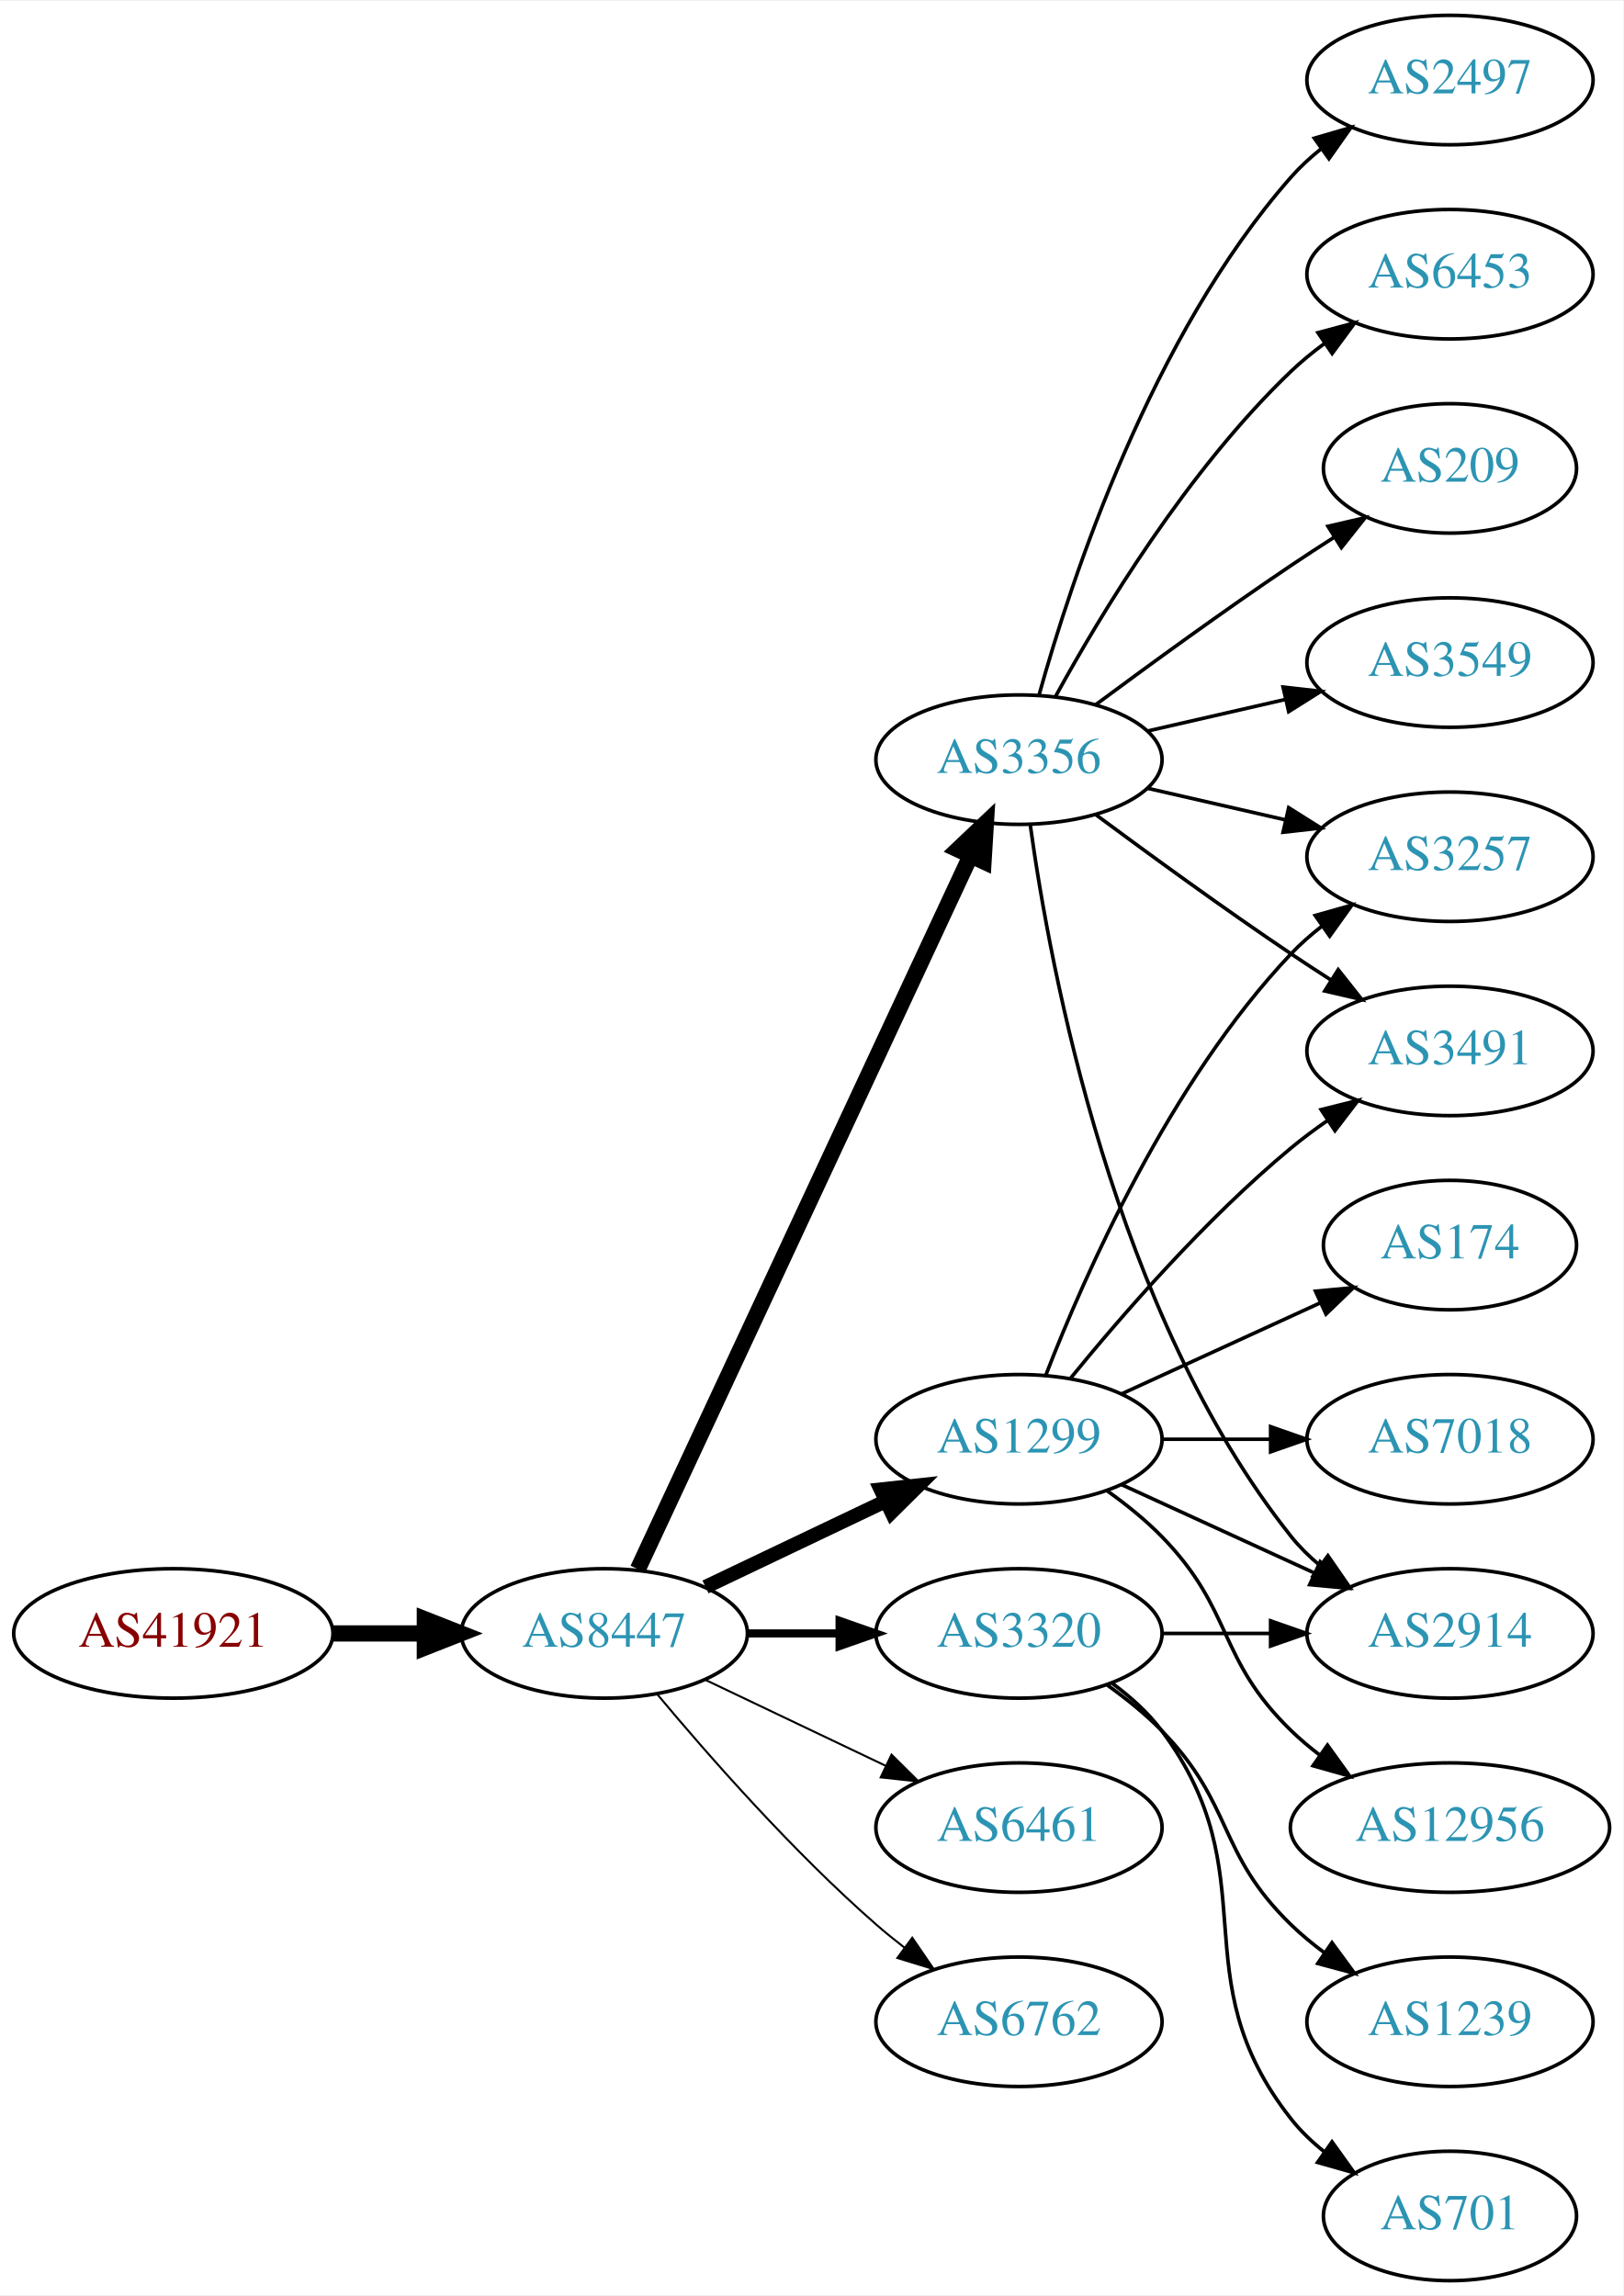
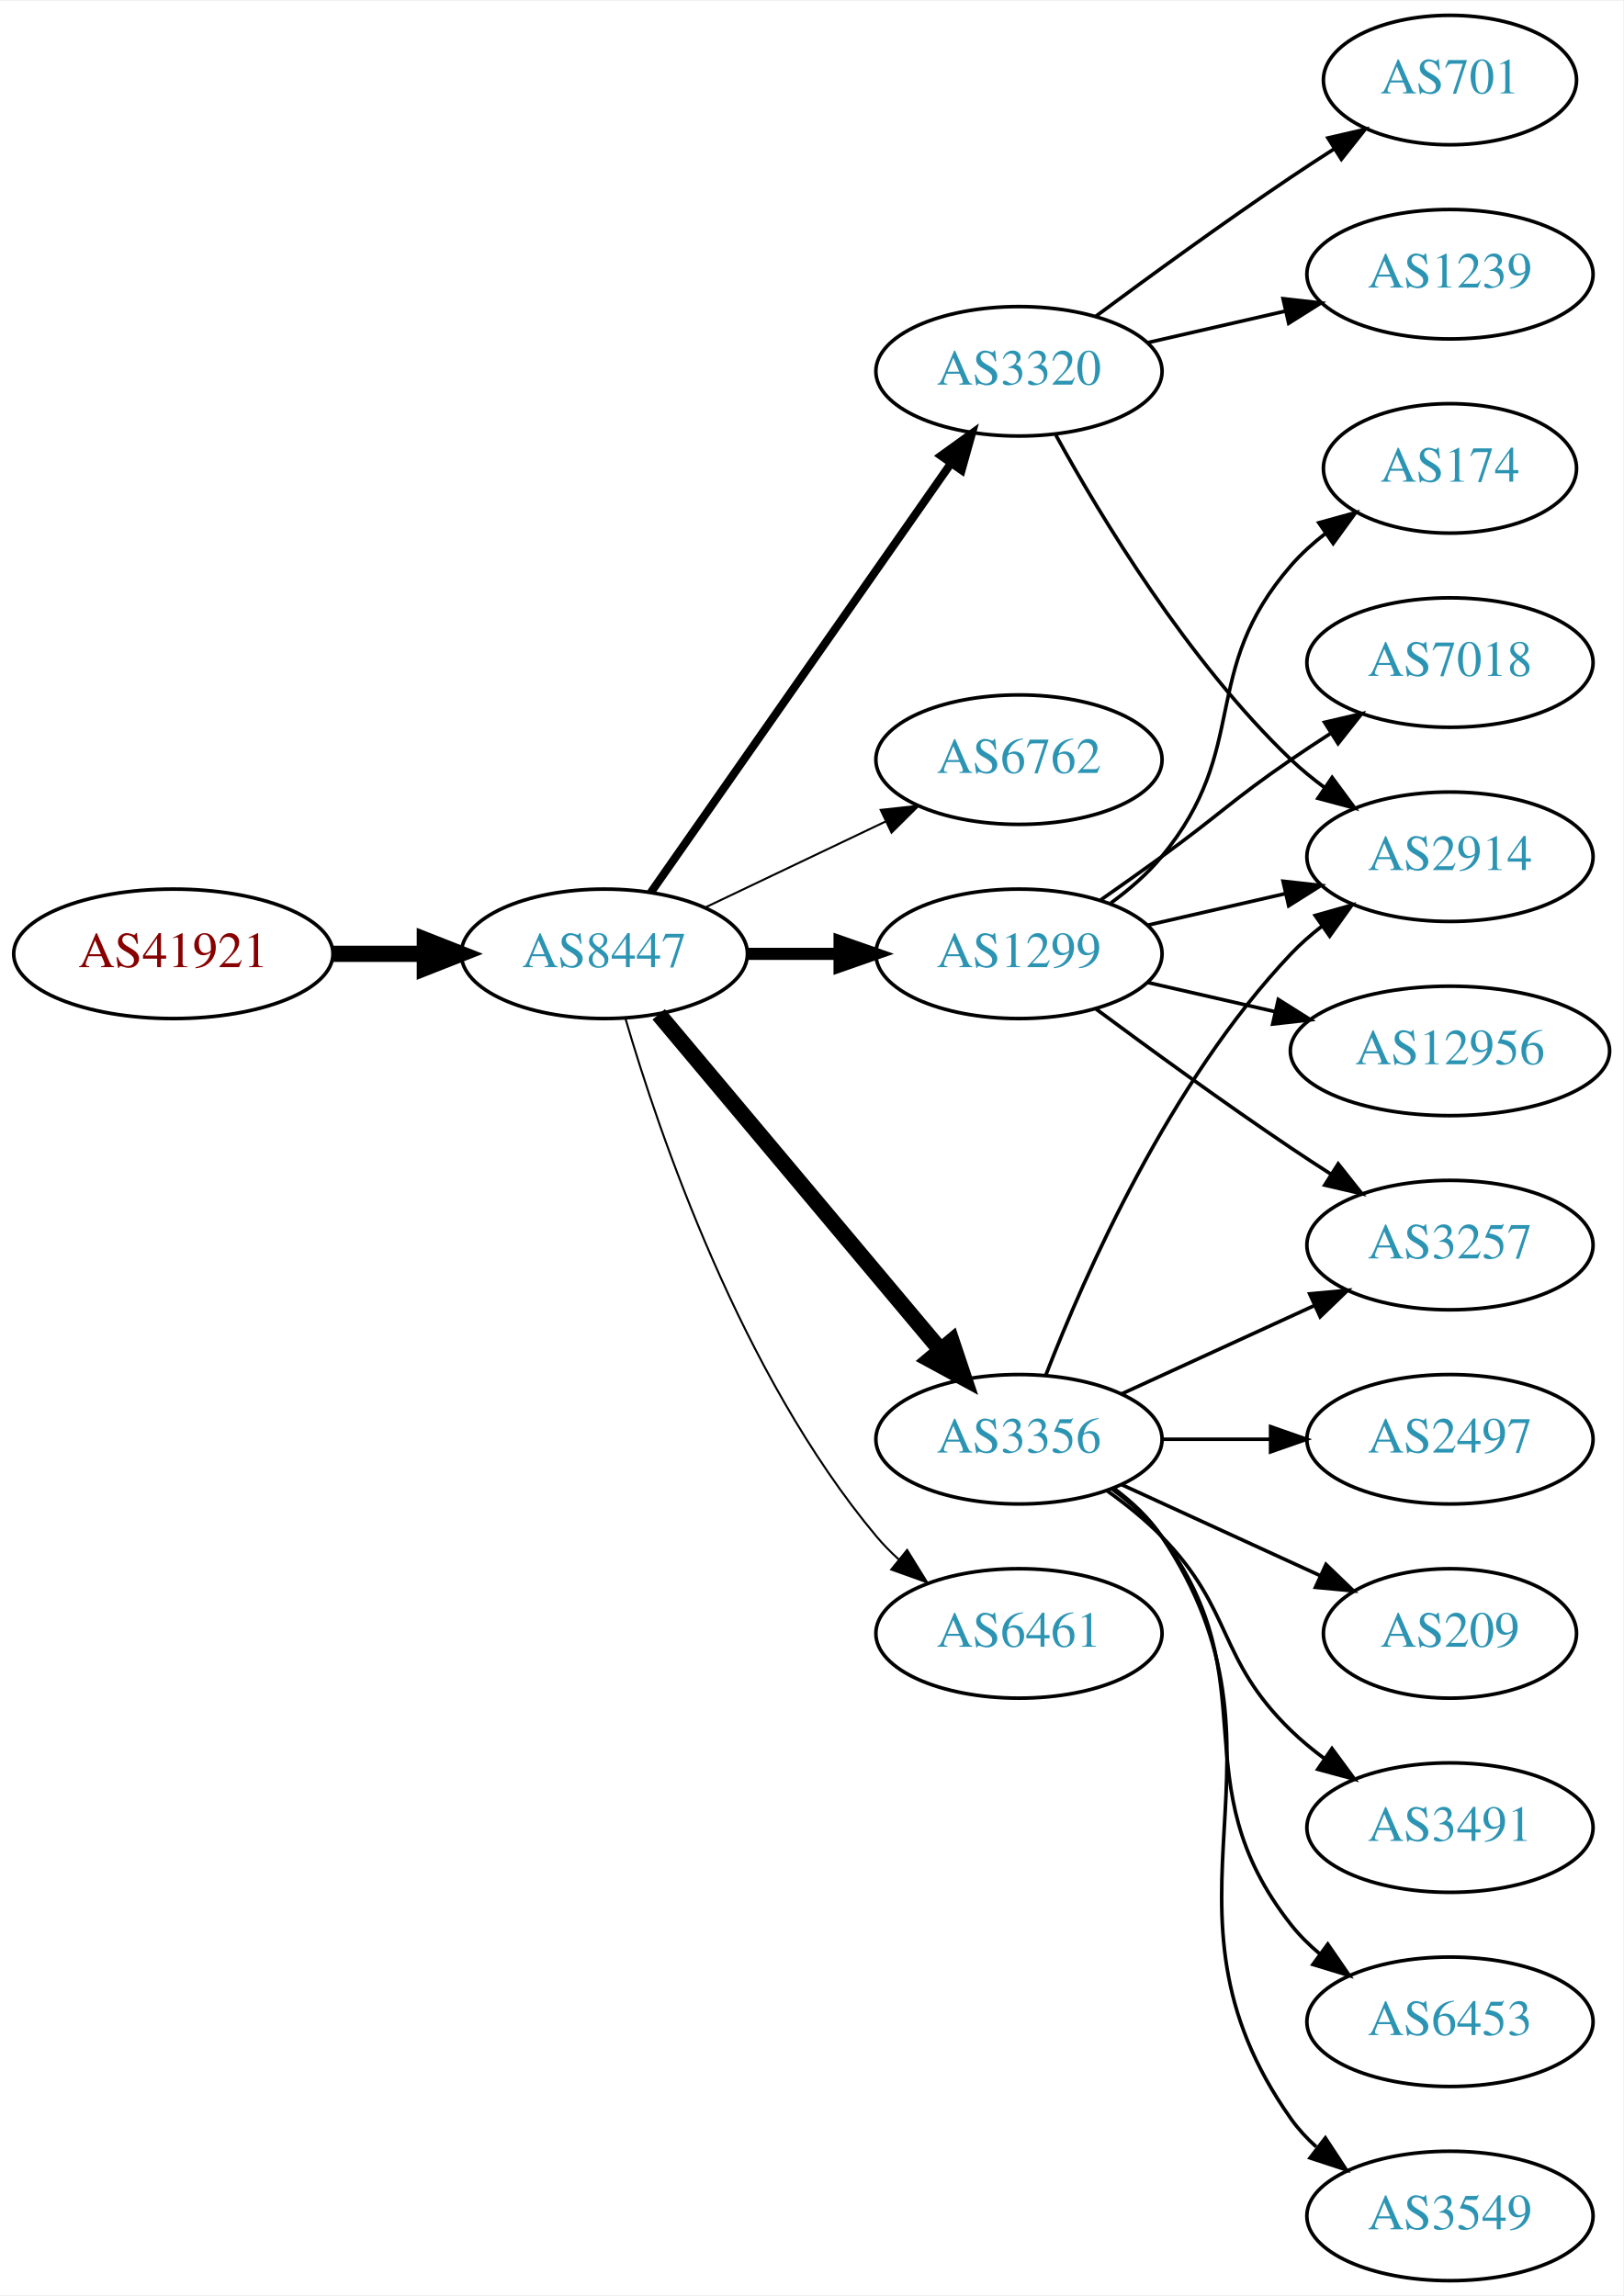
<svg xmlns="http://www.w3.org/2000/svg" xmlns:xlink="http://www.w3.org/1999/xlink" width="451pt" height="638pt" viewBox="0.00 0.00 451.37 638.00">
  <g id="graph0" class="graph" transform="scale(1 1) rotate(0) translate(4 634)">
    <polygon fill="white" stroke="none" points="-4,4 -4,-634 447.37,-634 447.37,4 -4,4" />
    <g id="node1" class="node">
      <g id="a_node1">
        <a xlink:href="/asn/41921" xlink:title="AS41921 ~ B&amp;R Industrial Automation GmbH [AT]">
-           <ellipse fill="#ffffff" stroke="black" cx="44.196" cy="-180" rx="44.393" ry="18" />
-           <text text-anchor="middle" x="44.196" y="-176.3" font-family="Times,serif" font-size="14.00" fill="#880000">AS41921</text>
+           <ellipse fill="#ffffff" stroke="black" cx="44.196" cy="-369" rx="44.393" ry="18" />
+           <text text-anchor="middle" x="44.196" y="-365.3" font-family="Times,serif" font-size="14.00" fill="#880000">AS41921</text>
        </a>
      </g>
    </g>
    <g id="node2" class="node">
      <g id="a_node2">
        <a xlink:href="/asn/8447" xlink:title="AS8447 ~ A1 Telekom Austria AG [AT]">
-           <ellipse fill="#ffffff" stroke="black" cx="164.039" cy="-180" rx="39.794" ry="18" />
-           <text text-anchor="middle" x="164.039" y="-176.3" font-family="Times,serif" font-size="14.00" fill="#2c94b3">AS8447</text>
+           <ellipse fill="#ffffff" stroke="black" cx="164.039" cy="-369" rx="39.794" ry="18" />
+           <text text-anchor="middle" x="164.039" y="-365.3" font-family="Times,serif" font-size="14.00" fill="#2c94b3">AS8447</text>
        </a>
      </g>
    </g>
    <g id="edge1" class="edge">
-       <path fill="none" stroke="black" stroke-width="4.5" d="M88.407,-180C96.72,-180 105.482,-180 113.965,-180" />
-       <polygon fill="black" stroke="black" stroke-width="4.5" points="114.123,-183.938 124.123,-180 114.123,-176.063 114.123,-183.938" />
+       <path fill="none" stroke="black" stroke-width="4.5" d="M88.407,-369C96.72,-369 105.482,-369 113.965,-369" />
+       <polygon fill="black" stroke="black" stroke-width="4.5" points="114.123,-372.938 124.123,-369 114.123,-365.063 114.123,-372.938" />
    </g>
    <g id="node3" class="node">
      <g id="a_node3">
-         <a xlink:href="/asn/3356" xlink:title="AS3356 ~ Level 3 Parent, LLC [US]">
-           <ellipse fill="#ffffff" stroke="black" cx="279.332" cy="-423" rx="39.794" ry="18" />
-           <text text-anchor="middle" x="279.332" y="-419.3" font-family="Times,serif" font-size="14.00" fill="#2c94b3">AS3356</text>
+         <a xlink:href="/asn/3320" xlink:title="AS3320 ~ DTAG [DE]">
+           <ellipse fill="#ffffff" stroke="black" cx="279.332" cy="-531" rx="39.794" ry="18" />
+           <text text-anchor="middle" x="279.332" y="-527.3" font-family="Times,serif" font-size="14.00" fill="#2c94b3">AS3320</text>
        </a>
      </g>
    </g>
    <g id="edge2" class="edge">
-       <path fill="none" stroke="black" stroke-width="4.5" d="M173.369,-197.868C193.059,-240.101 242.559,-346.272 265.849,-396.227" />
-       <polygon fill="black" stroke="black" stroke-width="4.5" points="262.347,-398.034 270.141,-405.433 269.485,-394.706 262.347,-398.034" />
+       <path fill="none" stroke="black" stroke-width="2.25" d="M176.949,-386.031C196.871,-414.517 237.06,-471.985 260.41,-505.374" />
+       <polygon fill="black" stroke="black" stroke-width="2.25" points="257.641,-507.521 266.24,-513.71 263.377,-503.509 257.641,-507.521" />
    </g>
    <g id="node4" class="node">
      <g id="a_node4">
-         <a xlink:href="/asn/1299" xlink:title="AS1299 ~ Telia Carrier [EU]">
-           <ellipse fill="#ffffff" stroke="black" cx="279.332" cy="-234" rx="39.794" ry="18" />
-           <text text-anchor="middle" x="279.332" y="-230.3" font-family="Times,serif" font-size="14.00" fill="#2c94b3">AS1299</text>
+         <a xlink:href="/asn/6762" xlink:title="AS6762 ~ TELECOM ITALIA SPARKLE S.p.A. [IT]">
+           <ellipse fill="#ffffff" stroke="black" cx="279.332" cy="-423" rx="39.794" ry="18" />
+           <text text-anchor="middle" x="279.332" y="-419.3" font-family="Times,serif" font-size="14.00" fill="#2c94b3">AS6762</text>
        </a>
      </g>
    </g>
    <g id="edge3" class="edge">
-       <path fill="none" stroke="black" stroke-width="3.938" d="M192.175,-192.934C207.169,-200.081 225.99,-209.052 242.213,-216.785" />
-       <polygon fill="black" stroke="black" stroke-width="3.938" points="240.884,-220.028 251.417,-221.171 243.895,-213.709 240.884,-220.028" />
+       <path fill="none" stroke="black" stroke-width="0.562" d="M192.175,-381.934C207.169,-389.081 225.99,-398.052 242.213,-405.785" />
+       <polygon fill="black" stroke="black" stroke-width="0.562" points="240.884,-409.028 251.417,-410.171 243.895,-402.709 240.884,-409.028" />
    </g>
    <g id="node5" class="node">
      <g id="a_node5">
-         <a xlink:href="/asn/3320" xlink:title="AS3320 ~ DTAG [DE]">
-           <ellipse fill="#ffffff" stroke="black" cx="279.332" cy="-180" rx="39.794" ry="18" />
-           <text text-anchor="middle" x="279.332" y="-176.3" font-family="Times,serif" font-size="14.00" fill="#2c94b3">AS3320</text>
+         <a xlink:href="/asn/1299" xlink:title="AS1299 ~ Telia Carrier [EU]">
+           <ellipse fill="#ffffff" stroke="black" cx="279.332" cy="-369" rx="39.794" ry="18" />
+           <text text-anchor="middle" x="279.332" y="-365.3" font-family="Times,serif" font-size="14.00" fill="#2c94b3">AS1299</text>
        </a>
      </g>
    </g>
    <g id="edge4" class="edge">
-       <path fill="none" stroke="black" stroke-width="2.25" d="M203.711,-180C211.914,-180 220.678,-180 229.21,-180" />
-       <polygon fill="black" stroke="black" stroke-width="2.25" points="229.449,-183.5 239.449,-180 229.449,-176.5 229.449,-183.5" />
+       <path fill="none" stroke="black" stroke-width="3.375" d="M203.711,-369C211.914,-369 220.678,-369 229.21,-369" />
+       <polygon fill="black" stroke="black" stroke-width="3.375" points="229.449,-372.5 239.449,-369 229.449,-365.5 229.449,-372.5" />
    </g>
    <g id="node6" class="node">
      <g id="a_node6">
-         <a xlink:href="/asn/6461" xlink:title="AS6461 ~ Zayo Bandwidth [US]">
-           <ellipse fill="#ffffff" stroke="black" cx="279.332" cy="-126" rx="39.794" ry="18" />
-           <text text-anchor="middle" x="279.332" y="-122.3" font-family="Times,serif" font-size="14.00" fill="#2c94b3">AS6461</text>
+         <a xlink:href="/asn/3356" xlink:title="AS3356 ~ Level 3 Parent, LLC [US]">
+           <ellipse fill="#ffffff" stroke="black" cx="279.332" cy="-234" rx="39.794" ry="18" />
+           <text text-anchor="middle" x="279.332" y="-230.3" font-family="Times,serif" font-size="14.00" fill="#2c94b3">AS3356</text>
        </a>
      </g>
    </g>
    <g id="edge5" class="edge">
-       <path fill="none" stroke="black" stroke-width="0.562" d="M192.175,-167.066C207.169,-159.919 225.99,-150.948 242.213,-143.215" />
-       <polygon fill="black" stroke="black" stroke-width="0.562" points="243.895,-146.291 251.417,-138.829 240.884,-139.972 243.895,-146.291" />
+       <path fill="none" stroke="black" stroke-width="4.5" d="M179.158,-352.175C198.833,-328.731 234.637,-286.066 257.415,-258.924" />
+       <polygon fill="black" stroke="black" stroke-width="4.5" points="260.622,-261.228 264.034,-251.037 254.59,-256.166 260.622,-261.228" />
    </g>
    <g id="node7" class="node">
      <g id="a_node7">
-         <a xlink:href="/asn/6762" xlink:title="AS6762 ~ TELECOM ITALIA SPARKLE S.p.A. [IT]">
-           <ellipse fill="#ffffff" stroke="black" cx="279.332" cy="-72" rx="39.794" ry="18" />
-           <text text-anchor="middle" x="279.332" y="-68.3" font-family="Times,serif" font-size="14.00" fill="#2c94b3">AS6762</text>
+         <a xlink:href="/asn/6461" xlink:title="AS6461 ~ Zayo Bandwidth [US]">
+           <ellipse fill="#ffffff" stroke="black" cx="279.332" cy="-180" rx="39.794" ry="18" />
+           <text text-anchor="middle" x="279.332" y="-176.3" font-family="Times,serif" font-size="14.00" fill="#2c94b3">AS6461</text>
        </a>
      </g>
    </g>
    <g id="edge6" class="edge">
-       <path fill="none" stroke="black" stroke-width="0.562" d="M178.669,-163.183C192.951,-146.071 216.498,-119.255 239.685,-99 242.151,-96.846 244.789,-94.706 247.487,-92.628" />
-       <polygon fill="black" stroke="black" stroke-width="0.562" points="249.66,-95.375 255.641,-86.63 245.512,-89.736 249.66,-95.375" />
+       <path fill="none" stroke="black" stroke-width="0.562" d="M169.913,-350.998C179.227,-319.156 202.043,-252.019 239.685,-207 241.555,-204.763 243.654,-202.626 245.88,-200.604" />
+       <polygon fill="black" stroke="black" stroke-width="0.562" points="248.227,-203.207 253.799,-194.196 243.823,-197.766 248.227,-203.207" />
    </g>
    <g id="node8" class="node">
      <g id="a_node8">
-         <a xlink:href="/asn/2497" xlink:title="AS2497 ~ Internet Initiative Japan Inc. [JP]">
-           <ellipse fill="#ffffff" stroke="black" cx="399.174" cy="-612" rx="39.794" ry="18" />
-           <text text-anchor="middle" x="399.174" y="-608.3" font-family="Times,serif" font-size="14.00" fill="#2c94b3">AS2497</text>
+         <a xlink:href="/asn/2914" xlink:title="AS2914 ~ NTT America, Inc. [US]">
+           <ellipse fill="#ffffff" stroke="black" cx="399.174" cy="-396" rx="39.794" ry="18" />
+           <text text-anchor="middle" x="399.174" y="-392.3" font-family="Times,serif" font-size="14.00" fill="#2c94b3">AS2914</text>
        </a>
      </g>
    </g>
    <g id="edge7" class="edge">
-       <path fill="none" stroke="black" d="M284.904,-440.946C293.81,-472.995 316.094,-540.842 354.978,-585 357.462,-587.821 360.312,-590.449 363.337,-592.871" />
-       <polygon fill="black" stroke="black" points="361.455,-595.828 371.627,-598.791 365.523,-590.131 361.455,-595.828" />
+       <path fill="none" stroke="black" d="M289.573,-513.287C302.118,-490.439 326.295,-450.389 354.978,-423 357.846,-420.261 361.035,-417.653 364.344,-415.215" />
+       <polygon fill="black" stroke="black" points="366.407,-418.044 372.704,-409.523 362.468,-412.258 366.407,-418.044" />
    </g>
    <g id="node9" class="node">
      <g id="a_node9">
-         <a xlink:href="/asn/2914" xlink:title="AS2914 ~ NTT America, Inc. [US]">
-           <ellipse fill="#ffffff" stroke="black" cx="399.174" cy="-180" rx="39.794" ry="18" />
-           <text text-anchor="middle" x="399.174" y="-176.3" font-family="Times,serif" font-size="14.00" fill="#2c94b3">AS2914</text>
+         <a xlink:href="/asn/701" xlink:title="AS701 ~ UUNET [US]">
+           <ellipse fill="#ffffff" stroke="black" cx="399.174" cy="-612" rx="35.194" ry="18" />
+           <text text-anchor="middle" x="399.174" y="-608.3" font-family="Times,serif" font-size="14.00" fill="#2c94b3">AS701</text>
        </a>
      </g>
    </g>
    <g id="edge8" class="edge">
-       <path fill="none" stroke="black" d="M282.471,-404.83C287.971,-365.026 305.797,-268.767 354.978,-207 357.319,-204.06 360.074,-201.351 363.04,-198.879" />
-       <polygon fill="black" stroke="black" points="365.232,-201.612 371.246,-192.89 361.105,-195.958 365.232,-201.612" />
+       <path fill="none" stroke="black" d="M300.662,-546.277C315.524,-557.304 336.269,-572.407 354.978,-585 358.795,-587.569 362.845,-590.21 366.876,-592.786" />
+       <polygon fill="black" stroke="black" points="365.245,-595.895 375.57,-598.271 368.98,-589.975 365.245,-595.895" />
    </g>
    <g id="node10" class="node">
      <g id="a_node10">
-         <a xlink:href="/asn/6453" xlink:title="AS6453 ~ TATA COMMUNICATIONS (AMERICA) INC [US]">
+         <a xlink:href="/asn/1239" xlink:title="AS1239 ~ Sprint [US]">
          <ellipse fill="#ffffff" stroke="black" cx="399.174" cy="-558" rx="39.794" ry="18" />
-           <text text-anchor="middle" x="399.174" y="-554.3" font-family="Times,serif" font-size="14.00" fill="#2c94b3">AS6453</text>
+           <text text-anchor="middle" x="399.174" y="-554.3" font-family="Times,serif" font-size="14.00" fill="#2c94b3">AS1239</text>
        </a>
      </g>
    </g>
    <g id="edge9" class="edge">
-       <path fill="none" stroke="black" d="M289.573,-440.713C302.118,-463.561 326.295,-503.611 354.978,-531 357.846,-533.739 361.035,-536.347 364.344,-538.785" />
-       <polygon fill="black" stroke="black" points="362.468,-541.742 372.704,-544.477 366.407,-535.956 362.468,-541.742" />
+       <path fill="none" stroke="black" d="M315.051,-538.955C327.051,-541.704 340.672,-544.825 353.364,-547.733" />
+       <polygon fill="black" stroke="black" points="352.767,-551.187 363.296,-550.009 354.33,-544.364 352.767,-551.187" />
+     </g>
+     <g id="edge14" class="edge">
+       <path fill="none" stroke="black" d="M315.051,-376.955C327.051,-379.704 340.672,-382.825 353.364,-385.733" />
+       <polygon fill="black" stroke="black" points="352.767,-389.187 363.296,-388.009 354.33,-382.364 352.767,-389.187" />
    </g>
    <g id="node11" class="node">
      <g id="a_node11">
-         <a xlink:href="/asn/209" xlink:title="AS209 ~ CenturyLink Communications, LLC [US]">
+         <a xlink:href="/asn/174" xlink:title="AS174 ~ Cogent Communications [US]">
          <ellipse fill="#ffffff" stroke="black" cx="399.174" cy="-504" rx="35.194" ry="18" />
-           <text text-anchor="middle" x="399.174" y="-500.3" font-family="Times,serif" font-size="14.00" fill="#2c94b3">AS209</text>
+           <text text-anchor="middle" x="399.174" y="-500.3" font-family="Times,serif" font-size="14.00" fill="#2c94b3">AS174</text>
        </a>
      </g>
    </g>
    <g id="edge10" class="edge">
-       <path fill="none" stroke="black" d="M300.662,-438.277C315.524,-449.304 336.269,-464.407 354.978,-477 358.795,-479.569 362.845,-482.21 366.876,-484.786" />
-       <polygon fill="black" stroke="black" points="365.245,-487.895 375.57,-490.271 368.98,-481.975 365.245,-487.895" />
+       <path fill="none" stroke="black" d="M304.912,-383.156C310.007,-386.872 315.02,-391.201 318.978,-396 344.043,-426.394 329.144,-447.258 354.978,-477 357.784,-480.23 361.071,-483.203 364.559,-485.902" />
+       <polygon fill="black" stroke="black" points="362.71,-488.879 372.925,-491.69 366.693,-483.122 362.71,-488.879" />
    </g>
    <g id="node12" class="node">
      <g id="a_node12">
        <a xlink:href="/asn/3257" xlink:title="AS3257 ~ GTT [DE]">
-           <ellipse fill="#ffffff" stroke="black" cx="399.174" cy="-396" rx="39.794" ry="18" />
-           <text text-anchor="middle" x="399.174" y="-392.3" font-family="Times,serif" font-size="14.00" fill="#2c94b3">AS3257</text>
+           <ellipse fill="#ffffff" stroke="black" cx="399.174" cy="-288" rx="39.794" ry="18" />
+           <text text-anchor="middle" x="399.174" y="-284.3" font-family="Times,serif" font-size="14.00" fill="#2c94b3">AS3257</text>
        </a>
      </g>
    </g>
    <g id="edge11" class="edge">
-       <path fill="none" stroke="black" d="M315.051,-415.045C327.051,-412.296 340.672,-409.175 353.364,-406.267" />
-       <polygon fill="black" stroke="black" points="354.33,-409.636 363.296,-403.991 352.767,-402.813 354.33,-409.636" />
+       <path fill="none" stroke="black" d="M300.662,-353.723C315.524,-342.696 336.269,-327.593 354.978,-315 358.527,-312.611 362.277,-310.161 366.026,-307.758" />
+       <polygon fill="black" stroke="black" points="368.094,-310.591 374.674,-302.288 364.352,-304.675 368.094,-310.591" />
    </g>
    <g id="node13" class="node">
      <g id="a_node13">
-         <a xlink:href="/asn/3491" xlink:title="AS3491 ~ PCCW Global, Inc. [US]">
-           <ellipse fill="#ffffff" stroke="black" cx="399.174" cy="-342" rx="39.794" ry="18" />
-           <text text-anchor="middle" x="399.174" y="-338.3" font-family="Times,serif" font-size="14.00" fill="#2c94b3">AS3491</text>
+         <a xlink:href="/asn/7018" xlink:title="AS7018 ~ AT&amp;T Services, Inc. [US]">
+           <ellipse fill="#ffffff" stroke="black" cx="399.174" cy="-450" rx="39.794" ry="18" />
+           <text text-anchor="middle" x="399.174" y="-446.3" font-family="Times,serif" font-size="14.00" fill="#2c94b3">AS7018</text>
        </a>
      </g>
    </g>
    <g id="edge12" class="edge">
-       <path fill="none" stroke="black" d="M300.662,-407.723C315.524,-396.696 336.269,-381.593 354.978,-369 358.527,-366.611 362.277,-364.161 366.026,-361.758" />
-       <polygon fill="black" stroke="black" points="368.094,-364.591 374.674,-356.288 364.352,-358.675 368.094,-364.591" />
+       <path fill="none" stroke="black" d="M302.089,-384.009C307.623,-387.879 313.542,-392.064 318.978,-396 335.178,-407.729 338.483,-411.689 354.978,-423 358.506,-425.419 362.244,-427.889 365.985,-430.302" />
+       <polygon fill="black" stroke="black" points="364.307,-433.382 374.626,-435.784 368.057,-427.472 364.307,-433.382" />
    </g>
    <g id="node14" class="node">
      <g id="a_node14">
-         <a xlink:href="/asn/3549" xlink:title="AS3549 ~ Level 3 Parent, LLC [US]">
-           <ellipse fill="#ffffff" stroke="black" cx="399.174" cy="-450" rx="39.794" ry="18" />
-           <text text-anchor="middle" x="399.174" y="-446.3" font-family="Times,serif" font-size="14.00" fill="#2c94b3">AS3549</text>
+         <a xlink:href="/asn/12956" xlink:title="AS12956 ~ TELXIUS [ES]">
+           <ellipse fill="#ffffff" stroke="black" cx="399.174" cy="-342" rx="44.393" ry="18" />
+           <text text-anchor="middle" x="399.174" y="-338.3" font-family="Times,serif" font-size="14.00" fill="#2c94b3">AS12956</text>
        </a>
      </g>
    </g>
    <g id="edge13" class="edge">
-       <path fill="none" stroke="black" d="M315.051,-430.955C327.051,-433.704 340.672,-436.825 353.364,-439.733" />
-       <polygon fill="black" stroke="black" points="352.767,-443.187 363.296,-442.009 354.33,-436.364 352.767,-443.187" />
-     </g>
-     <g id="edge16" class="edge">
-       <path fill="none" stroke="black" d="M307.96,-221.339C323.917,-214.027 344.188,-204.739 361.471,-196.819" />
-       <polygon fill="black" stroke="black" points="363.085,-199.929 370.718,-192.581 360.169,-193.565 363.085,-199.929" />
-     </g>
-     <g id="edge15" class="edge">
+       <path fill="none" stroke="black" d="M315.051,-361.045C326.189,-358.493 338.725,-355.621 350.618,-352.896" />
+       <polygon fill="black" stroke="black" points="351.446,-356.297 360.412,-350.652 349.883,-349.474 351.446,-356.297" />
+     </g>
+     <g id="edge18" class="edge">
      <path fill="none" stroke="black" d="M286.855,-251.994C297.605,-279.728 321.262,-333.429 354.978,-369 357.564,-371.728 360.481,-374.294 363.55,-376.677" />
      <polygon fill="black" stroke="black" points="361.704,-379.658 371.898,-382.543 365.728,-373.93 361.704,-379.658" />
    </g>
-     <g id="edge14" class="edge">
-       <path fill="none" stroke="black" d="M293.751,-251.065C307.865,-268.375 331.28,-295.345 354.978,-315 358.194,-317.668 361.695,-320.27 365.265,-322.741" />
-       <polygon fill="black" stroke="black" points="363.343,-325.666 373.622,-328.236 367.189,-319.817 363.343,-325.666" />
+     <g id="edge19" class="edge">
+       <path fill="none" stroke="black" d="M307.96,-246.661C323.917,-253.973 344.188,-263.261 361.471,-271.181" />
+       <polygon fill="black" stroke="black" points="360.169,-274.435 370.718,-275.419 363.085,-268.071 360.169,-274.435" />
    </g>
    <g id="node15" class="node">
      <g id="a_node15">
-         <a xlink:href="/asn/174" xlink:title="AS174 ~ Cogent Communications [US]">
-           <ellipse fill="#ffffff" stroke="black" cx="399.174" cy="-288" rx="35.194" ry="18" />
-           <text text-anchor="middle" x="399.174" y="-284.3" font-family="Times,serif" font-size="14.00" fill="#2c94b3">AS174</text>
-         </a>
-       </g>
-     </g>
-     <g id="edge17" class="edge">
-       <path fill="none" stroke="black" d="M307.96,-246.661C324.377,-254.183 345.358,-263.798 362.955,-271.861" />
-       <polygon fill="black" stroke="black" points="361.783,-275.174 372.332,-276.158 364.7,-268.811 361.783,-275.174" />
+         <a xlink:href="/asn/209" xlink:title="AS209 ~ CenturyLink Communications, LLC [US]">
+           <ellipse fill="#ffffff" stroke="black" cx="399.174" cy="-180" rx="35.194" ry="18" />
+           <text text-anchor="middle" x="399.174" y="-176.3" font-family="Times,serif" font-size="14.00" fill="#2c94b3">AS209</text>
+         </a>
+       </g>
+     </g>
+     <g id="edge15" class="edge">
+       <path fill="none" stroke="black" d="M307.96,-221.339C324.377,-213.817 345.358,-204.202 362.955,-196.139" />
+       <polygon fill="black" stroke="black" points="364.7,-199.189 372.332,-191.842 361.783,-192.826 364.7,-199.189" />
    </g>
    <g id="node16" class="node">
      <g id="a_node16">
-         <a xlink:href="/asn/7018" xlink:title="AS7018 ~ AT&amp;T Services, Inc. [US]">
+         <a xlink:href="/asn/3491" xlink:title="AS3491 ~ PCCW Global, Inc. [US]">
+           <ellipse fill="#ffffff" stroke="black" cx="399.174" cy="-126" rx="39.794" ry="18" />
+           <text text-anchor="middle" x="399.174" y="-122.3" font-family="Times,serif" font-size="14.00" fill="#2c94b3">AS3491</text>
+         </a>
+       </g>
+     </g>
+     <g id="edge16" class="edge">
+       <path fill="none" stroke="black" d="M303.926,-219.611C309.182,-215.852 314.513,-211.563 318.978,-207 339.151,-186.383 334.285,-173.094 354.978,-153 357.823,-150.237 360.997,-147.614 364.297,-145.166" />
+       <polygon fill="black" stroke="black" points="366.363,-147.994 372.645,-139.462 362.414,-142.214 366.363,-147.994" />
+     </g>
+     <g id="node17" class="node">
+       <g id="a_node17">
+         <a xlink:href="/asn/6453" xlink:title="AS6453 ~ TATA COMMUNICATIONS (AMERICA) INC [US]">
+           <ellipse fill="#ffffff" stroke="black" cx="399.174" cy="-72" rx="39.794" ry="18" />
+           <text text-anchor="middle" x="399.174" y="-68.3" font-family="Times,serif" font-size="14.00" fill="#2c94b3">AS6453</text>
+         </a>
+       </g>
+     </g>
+     <g id="edge17" class="edge">
+       <path fill="none" stroke="black" d="M305.262,-220.118C310.338,-216.389 315.256,-211.984 318.978,-207 349.249,-166.458 323.679,-138.754 354.978,-99 357.303,-96.047 360.047,-93.33 363.006,-90.853" />
+       <polygon fill="black" stroke="black" points="365.199,-93.585 371.203,-84.855 361.065,-87.936 365.199,-93.585" />
+     </g>
+     <g id="node18" class="node">
+       <g id="a_node18">
+         <a xlink:href="/asn/3549" xlink:title="AS3549 ~ Level 3 Parent, LLC [US]">
+           <ellipse fill="#ffffff" stroke="black" cx="399.174" cy="-18" rx="39.794" ry="18" />
+           <text text-anchor="middle" x="399.174" y="-14.3" font-family="Times,serif" font-size="14.00" fill="#2c94b3">AS3549</text>
+         </a>
+       </g>
+     </g>
+     <g id="edge20" class="edge">
+       <path fill="none" stroke="black" d="M305.651,-220.393C310.707,-216.649 315.518,-212.169 318.978,-207 360.003,-145.706 312.399,-105.225 354.978,-45 356.969,-42.184 359.356,-39.599 361.972,-37.24" />
+       <polygon fill="black" stroke="black" points="364.525,-39.694 370.34,-30.838 360.271,-34.135 364.525,-39.694" />
+     </g>
+     <g id="node19" class="node">
+       <g id="a_node19">
+         <a xlink:href="/asn/2497" xlink:title="AS2497 ~ Internet Initiative Japan Inc. [JP]">
          <ellipse fill="#ffffff" stroke="black" cx="399.174" cy="-234" rx="39.794" ry="18" />
-           <text text-anchor="middle" x="399.174" y="-230.3" font-family="Times,serif" font-size="14.00" fill="#2c94b3">AS7018</text>
-         </a>
-       </g>
-     </g>
-     <g id="edge18" class="edge">
+           <text text-anchor="middle" x="399.174" y="-230.3" font-family="Times,serif" font-size="14.00" fill="#2c94b3">AS2497</text>
+         </a>
+       </g>
+     </g>
+     <g id="edge21" class="edge">
      <path fill="none" stroke="black" d="M319.244,-234C328.798,-234 339.147,-234 349.11,-234" />
      <polygon fill="black" stroke="black" points="349.302,-237.5 359.302,-234 349.302,-230.5 349.302,-237.5" />
    </g>
-     <g id="node17" class="node">
-       <g id="a_node17">
-         <a xlink:href="/asn/12956" xlink:title="AS12956 ~ TELXIUS [ES]">
-           <ellipse fill="#ffffff" stroke="black" cx="399.174" cy="-126" rx="44.393" ry="18" />
-           <text text-anchor="middle" x="399.174" y="-122.3" font-family="Times,serif" font-size="14.00" fill="#2c94b3">AS12956</text>
-         </a>
-       </g>
-     </g>
-     <g id="edge19" class="edge">
-       <path fill="none" stroke="black" d="M303.926,-219.611C309.182,-215.852 314.513,-211.563 318.978,-207 339.151,-186.383 334.285,-173.094 354.978,-153 357.464,-150.586 360.202,-148.278 363.055,-146.1" />
-       <polygon fill="black" stroke="black" points="365.11,-148.934 371.291,-140.329 361.092,-143.202 365.11,-148.934" />
-     </g>
-     <g id="edge21" class="edge">
-       <path fill="none" stroke="black" d="M319.244,-180C328.798,-180 339.147,-180 349.11,-180" />
-       <polygon fill="black" stroke="black" points="349.302,-183.5 359.302,-180 349.302,-176.5 349.302,-183.5" />
-     </g>
-     <g id="node18" class="node">
-       <g id="a_node18">
-         <a xlink:href="/asn/1239" xlink:title="AS1239 ~ Sprint [US]">
-           <ellipse fill="#ffffff" stroke="black" cx="399.174" cy="-72" rx="39.794" ry="18" />
-           <text text-anchor="middle" x="399.174" y="-68.3" font-family="Times,serif" font-size="14.00" fill="#2c94b3">AS1239</text>
-         </a>
-       </g>
-     </g>
-     <g id="edge20" class="edge">
-       <path fill="none" stroke="black" d="M303.926,-165.611C309.182,-161.852 314.513,-157.563 318.978,-153 339.151,-132.383 334.285,-119.094 354.978,-99 357.823,-96.237 360.997,-93.614 364.297,-91.166" />
-       <polygon fill="black" stroke="black" points="366.363,-93.993 372.645,-85.462 362.414,-88.214 366.363,-93.993" />
-     </g>
-     <g id="node19" class="node">
-       <g id="a_node19">
-         <a xlink:href="/asn/701" xlink:title="AS701 ~ UUNET [US]">
-           <ellipse fill="#ffffff" stroke="black" cx="399.174" cy="-18" rx="35.194" ry="18" />
-           <text text-anchor="middle" x="399.174" y="-14.3" font-family="Times,serif" font-size="14.00" fill="#2c94b3">AS701</text>
-         </a>
-       </g>
-     </g>
-     <g id="edge22" class="edge">
-       <path fill="none" stroke="black" d="M305.262,-166.118C310.338,-162.389 315.256,-157.984 318.978,-153 349.249,-112.458 323.679,-84.754 354.978,-45 357.625,-41.639 360.813,-38.584 364.245,-35.839" />
-       <polygon fill="black" stroke="black" points="366.383,-38.614 372.552,-30 362.358,-32.887 366.383,-38.614" />
-     </g>
  </g>
</svg>
